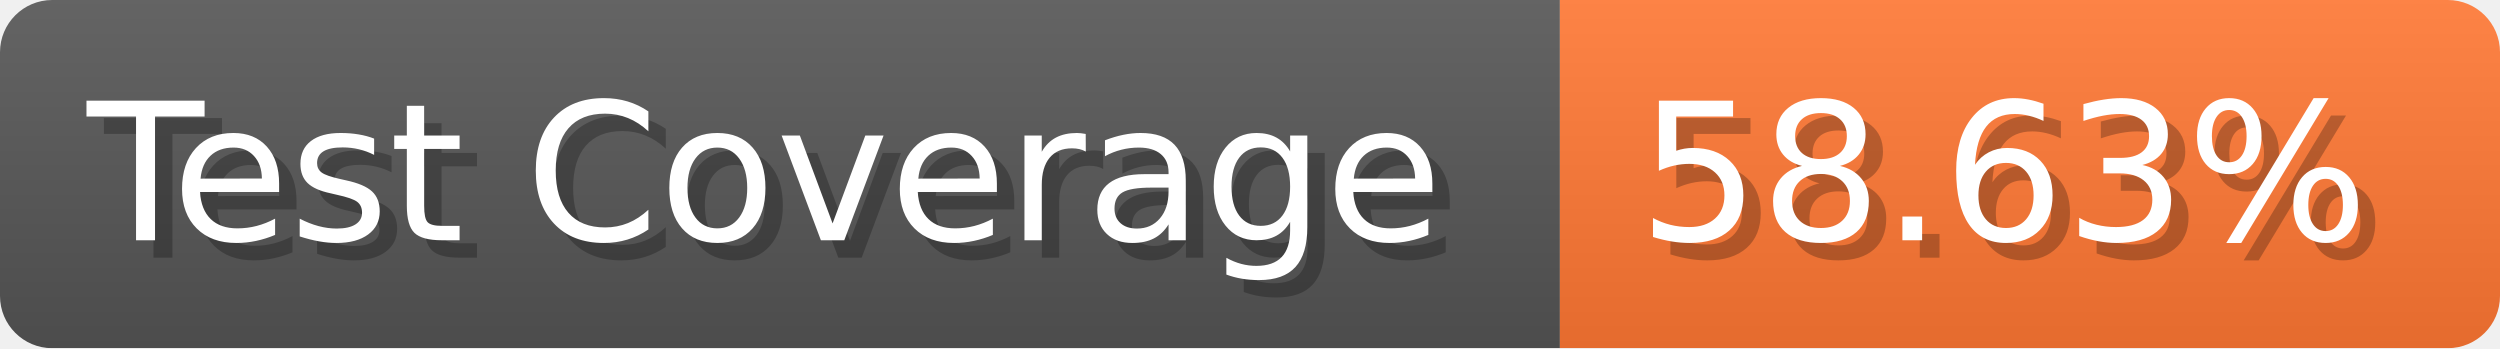
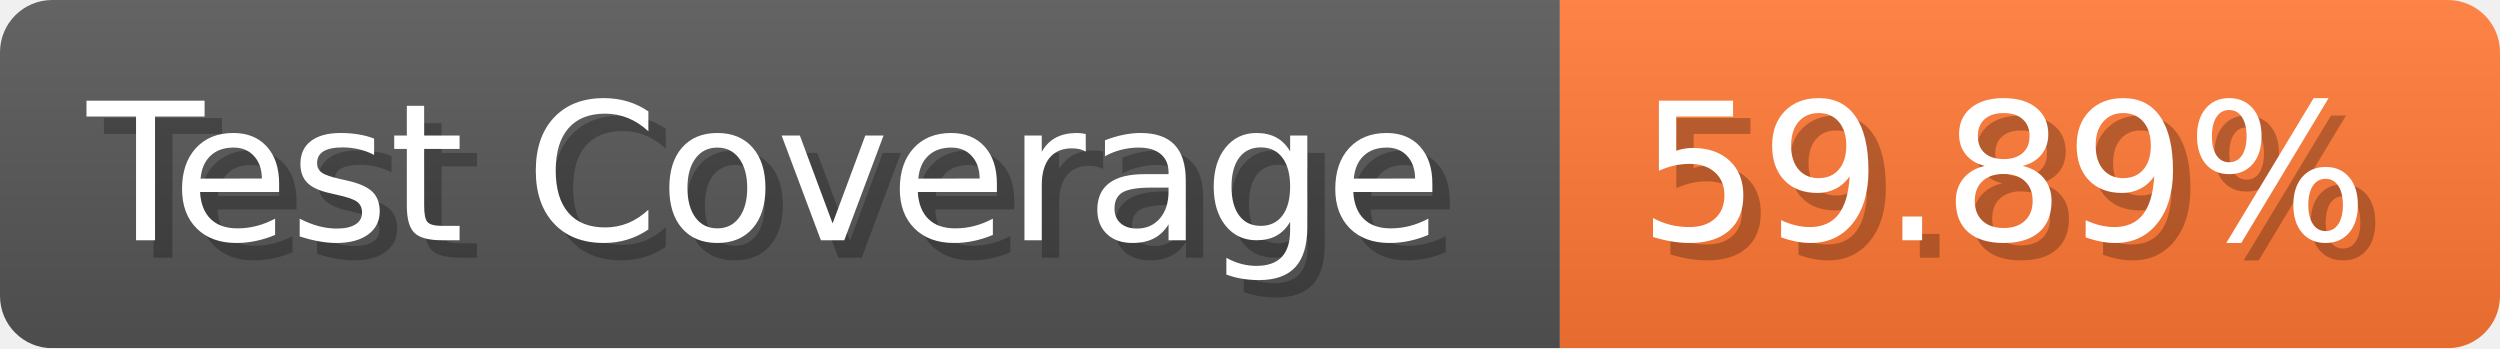
- <svg xmlns="http://www.w3.org/2000/svg" width="143.6" height="20" viewBox="0 0 1436 200" role="img" aria-label="Test Coverage: 58.63%">
+ <svg xmlns="http://www.w3.org/2000/svg" width="143.6" height="20" viewBox="0 0 1436 200" role="img" aria-label="Test Coverage: 59.89%">
  <linearGradient id="a" x2="0" y2="100%">
    <stop offset="0" stop-opacity=".1" stop-color="#EEE" />
    <stop offset="1" stop-opacity=".1" />
  </linearGradient>
  <mask id="m">
    <rect width="1436" height="200" rx="30" fill="#FFF" />
  </mask>
  <g mask="url(#m)">
    <rect width="896" height="200" fill="#555" />
    <rect width="540" height="200" fill="#F73" x="896" />
    <rect width="1436" height="200" fill="url(#a)" />
  </g>
  <g aria-hidden="true" fill="#fff" text-anchor="start" font-family="Verdana,DejaVu Sans,sans-serif" font-size="110">
    <text x="60" y="148" textLength="796" fill="#000" opacity="0.25">Test Coverage</text>
    <text x="50" y="138" textLength="796">Test Coverage</text>
-     <text x="951" y="148" textLength="440" fill="#000" opacity="0.25">58.63%</text>
-     <text x="941" y="138" textLength="440">58.63%</text>
+     <text x="951" y="148" textLength="440" fill="#000" opacity="0.25">59.89%</text>
+     <text x="941" y="138" textLength="440">59.89%</text>
  </g>
</svg>
